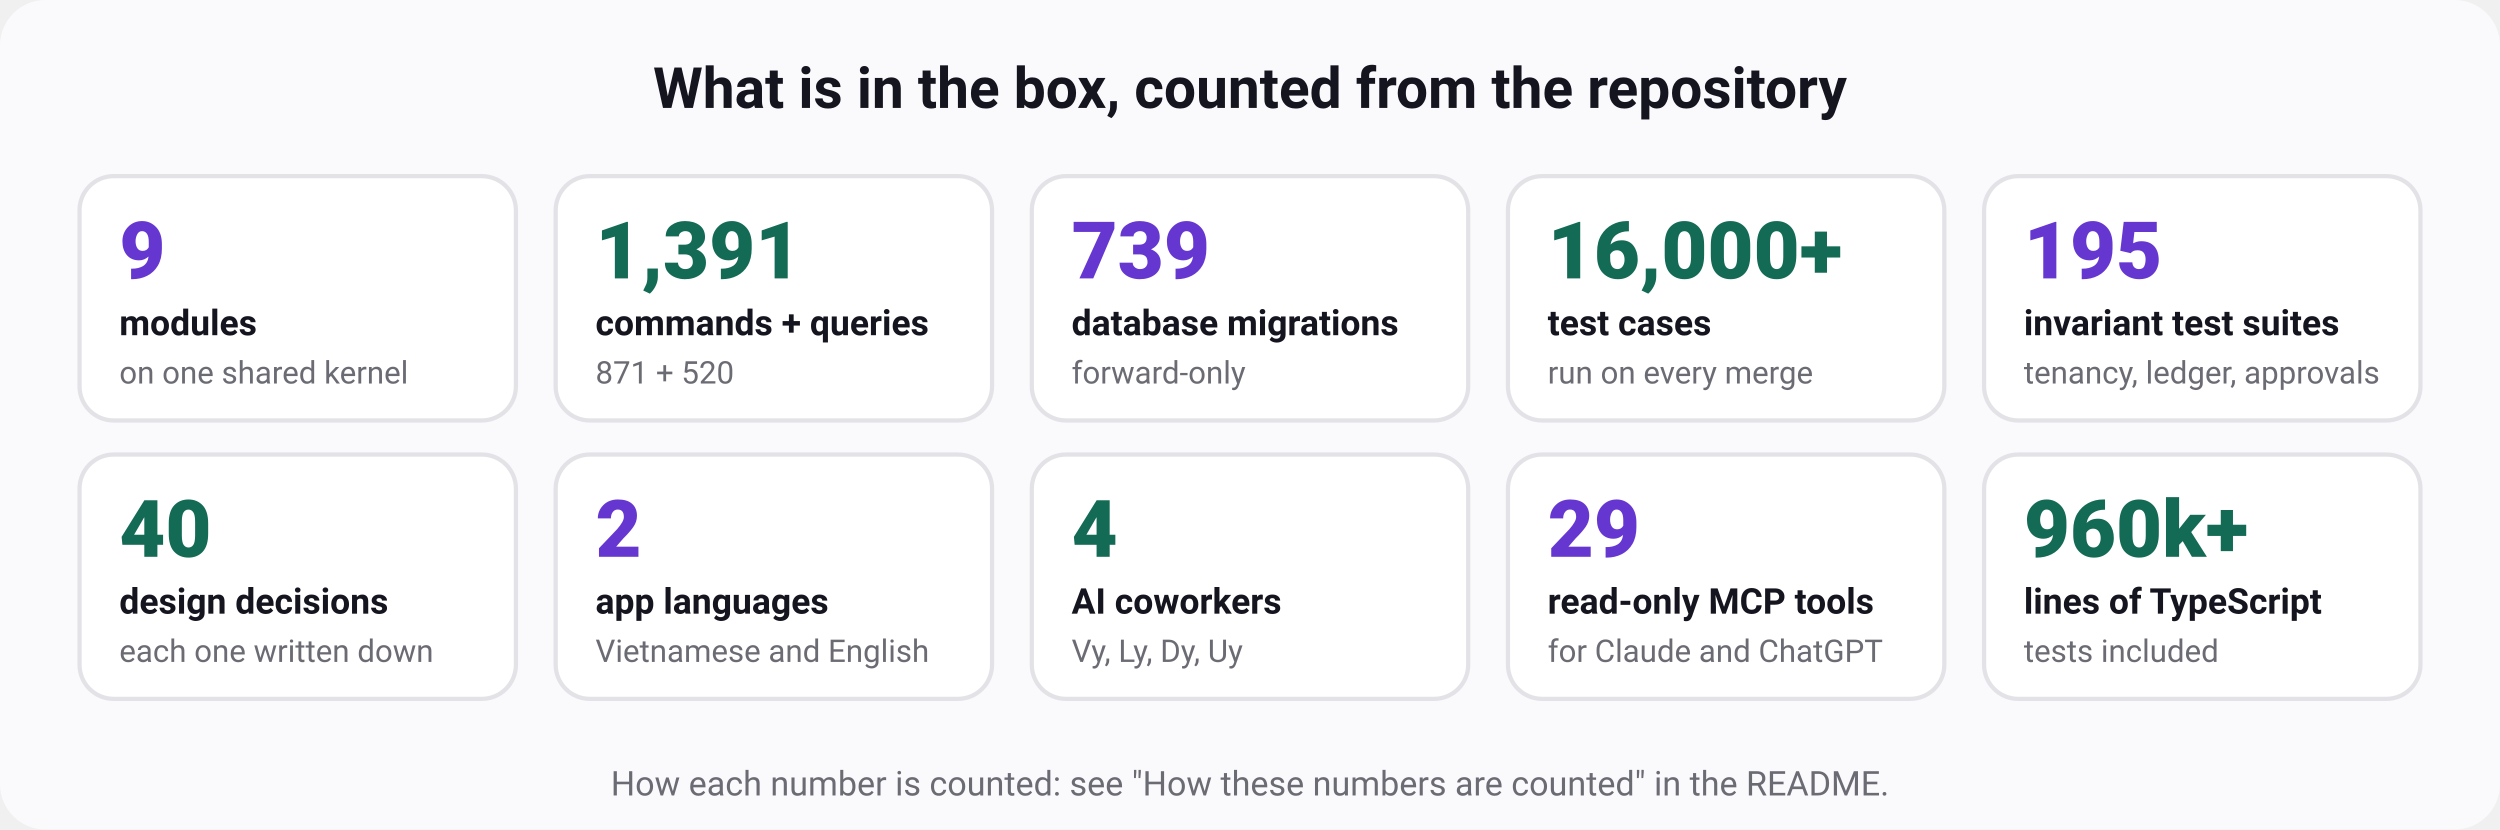
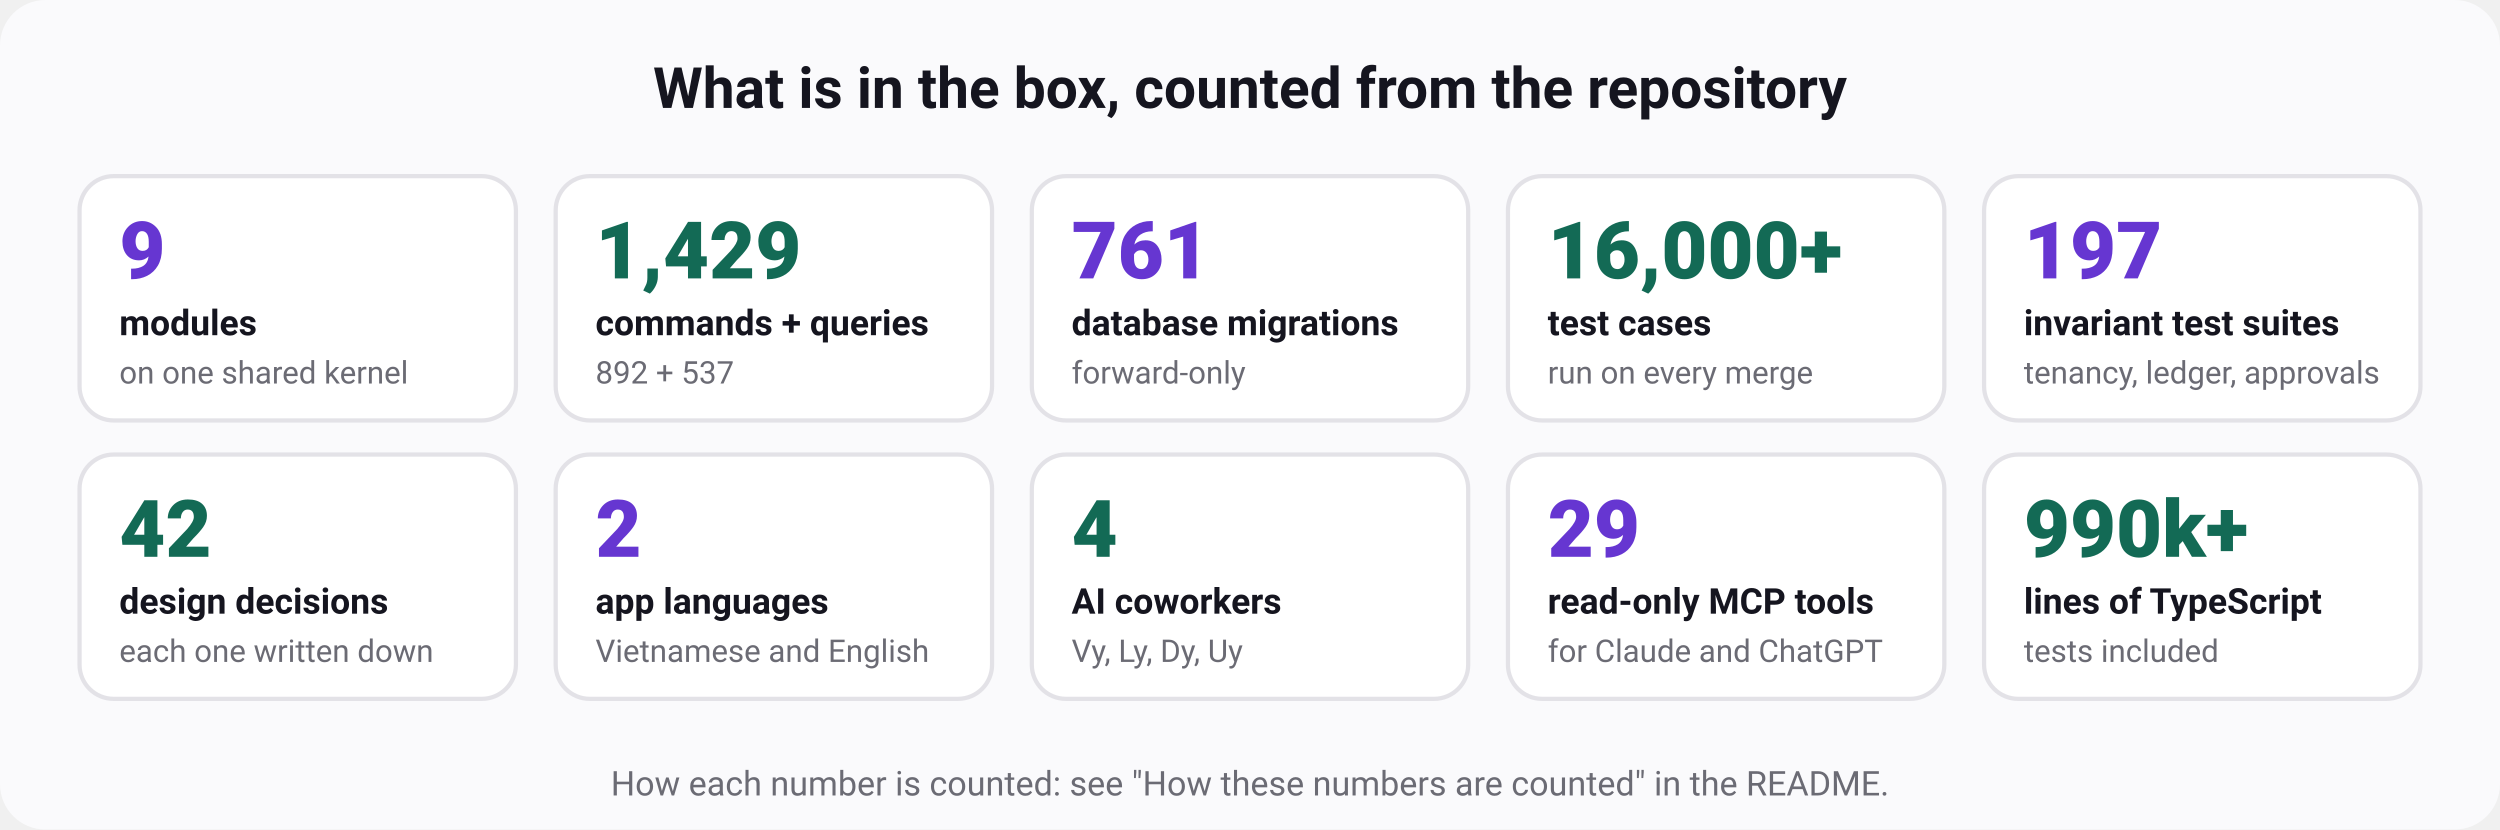
<svg xmlns="http://www.w3.org/2000/svg" width="880" height="292" viewBox="0 0 880 292" role="img" aria-labelledby="t d" font-family="ui-sans-serif, system-ui, -apple-system, 'Segoe UI', Roboto, 'Helvetica Neue', Arial, sans-serif">
  <rect width="880" height="292" rx="16" fill="#fafafc" />
  <text x="440" y="38" font-size="20" font-weight="700" fill="#15151f" text-anchor="middle">What is in the box, counted from the repository</text>
  <rect x="28" y="62" width="153.6" height="86" rx="12" fill="#ffffff" stroke="#e3e2e7" stroke-width="1.5" />
  <text x="42" y="98" font-size="28" font-weight="800" fill="#6636d1" text-anchor="start">9</text>
  <text x="42" y="118" font-size="12.5" font-weight="600" fill="#15151f" text-anchor="start">modules</text>
  <text x="42" y="135" font-size="11" font-weight="400" fill="#6b6b74" text-anchor="start">on one shared kernel</text>
  <rect x="195.6" y="62" width="153.6" height="86" rx="12" fill="#ffffff" stroke="#e3e2e7" stroke-width="1.5" />
-   <text x="209.6" y="98" font-size="28" font-weight="800" fill="#136a55" text-anchor="start">1,391</text>
+   <text x="209.6" y="98" font-size="28" font-weight="800" fill="#136a55" text-anchor="start">1,429</text>
  <text x="209.6" y="118" font-size="12.5" font-weight="600" fill="#15151f" text-anchor="start">commands + queries</text>
-   <text x="209.6" y="135" font-size="11" font-weight="400" fill="#6b6b74" text-anchor="start">871 + 520</text>
+   <text x="209.6" y="135" font-size="11" font-weight="400" fill="#6b6b74" text-anchor="start">892 + 537</text>
  <rect x="363.2" y="62" width="153.6" height="86" rx="12" fill="#ffffff" stroke="#e3e2e7" stroke-width="1.5" />
-   <text x="377.2" y="98" font-size="28" font-weight="800" fill="#6636d1" text-anchor="start">739</text>
+   <text x="377.2" y="98" font-size="28" font-weight="800" fill="#6636d1" text-anchor="start">761</text>
  <text x="377.2" y="118" font-size="12.5" font-weight="600" fill="#15151f" text-anchor="start">database migrations</text>
  <text x="377.2" y="135" font-size="11" font-weight="400" fill="#6b6b74" text-anchor="start">forward-only</text>
  <rect x="530.8" y="62" width="153.6" height="86" rx="12" fill="#ffffff" stroke="#e3e2e7" stroke-width="1.5" />
  <text x="544.8" y="98" font-size="28" font-weight="800" fill="#136a55" text-anchor="start">16,000+</text>
  <text x="544.8" y="118" font-size="12.5" font-weight="600" fill="#15151f" text-anchor="start">test cases</text>
  <text x="544.8" y="135" font-size="11" font-weight="400" fill="#6b6b74" text-anchor="start">run on every merge</text>
  <rect x="698.4" y="62" width="153.6" height="86" rx="12" fill="#ffffff" stroke="#e3e2e7" stroke-width="1.5" />
-   <text x="712.4" y="98" font-size="28" font-weight="800" fill="#6636d1" text-anchor="start">195</text>
+   <text x="712.4" y="98" font-size="28" font-weight="800" fill="#6636d1" text-anchor="start">197</text>
  <text x="712.4" y="118" font-size="12.5" font-weight="600" fill="#15151f" text-anchor="start">invariant test suites</text>
  <text x="712.4" y="135" font-size="11" font-weight="400" fill="#6b6b74" text-anchor="start">tenancy, ledger, approvals</text>
  <rect x="28" y="160" width="153.6" height="86" rx="12" fill="#ffffff" stroke="#e3e2e7" stroke-width="1.5" />
-   <text x="42" y="196" font-size="28" font-weight="800" fill="#136a55" text-anchor="start">40</text>
+   <text x="42" y="196" font-size="28" font-weight="800" fill="#136a55" text-anchor="start">42</text>
  <text x="42" y="216" font-size="12.5" font-weight="600" fill="#15151f" text-anchor="start">design decisions</text>
  <text x="42" y="233" font-size="11" font-weight="400" fill="#6b6b74" text-anchor="start">each one written down</text>
  <rect x="195.6" y="160" width="153.6" height="86" rx="12" fill="#ffffff" stroke="#e3e2e7" stroke-width="1.5" />
  <text x="209.6" y="196" font-size="28" font-weight="800" fill="#6636d1" text-anchor="start">2</text>
  <text x="209.6" y="216" font-size="12.5" font-weight="600" fill="#15151f" text-anchor="start">app languages</text>
  <text x="209.6" y="233" font-size="11" font-weight="400" fill="#6b6b74" text-anchor="start">Vietnamese and English</text>
  <rect x="363.2" y="160" width="153.6" height="86" rx="12" fill="#ffffff" stroke="#e3e2e7" stroke-width="1.5" />
  <text x="377.2" y="196" font-size="28" font-weight="800" fill="#136a55" text-anchor="start">4</text>
  <text x="377.2" y="216" font-size="12.5" font-weight="600" fill="#15151f" text-anchor="start">AI coworkers</text>
  <text x="377.2" y="233" font-size="11" font-weight="400" fill="#6b6b74" text-anchor="start">Vy, Ly, Dy, Uy</text>
  <rect x="530.8" y="160" width="153.6" height="86" rx="12" fill="#ffffff" stroke="#e3e2e7" stroke-width="1.5" />
  <text x="544.8" y="196" font-size="28" font-weight="800" fill="#6636d1" text-anchor="start">29</text>
  <text x="544.8" y="216" font-size="12.5" font-weight="600" fill="#15151f" text-anchor="start">read-only MCP tools</text>
  <text x="544.8" y="233" font-size="11" font-weight="400" fill="#6b6b74" text-anchor="start">for Claude and ChatGPT</text>
  <rect x="698.4" y="160" width="153.6" height="86" rx="12" fill="#ffffff" stroke="#e3e2e7" stroke-width="1.5" />
-   <text x="712.4" y="196" font-size="28" font-weight="800" fill="#136a55" text-anchor="start">960k+</text>
+   <text x="712.4" y="196" font-size="28" font-weight="800" fill="#136a55" text-anchor="start">990k+</text>
  <text x="712.4" y="216" font-size="12.5" font-weight="600" fill="#15151f" text-anchor="start">lines of TypeScript</text>
  <text x="712.4" y="233" font-size="11" font-weight="400" fill="#6b6b74" text-anchor="start">tests included</text>
  <text x="440" y="280" font-size="12" font-weight="400" fill="#6b6b74" text-anchor="middle">How each number is counted: see "How these numbers are counted" in the README.</text>
</svg>
